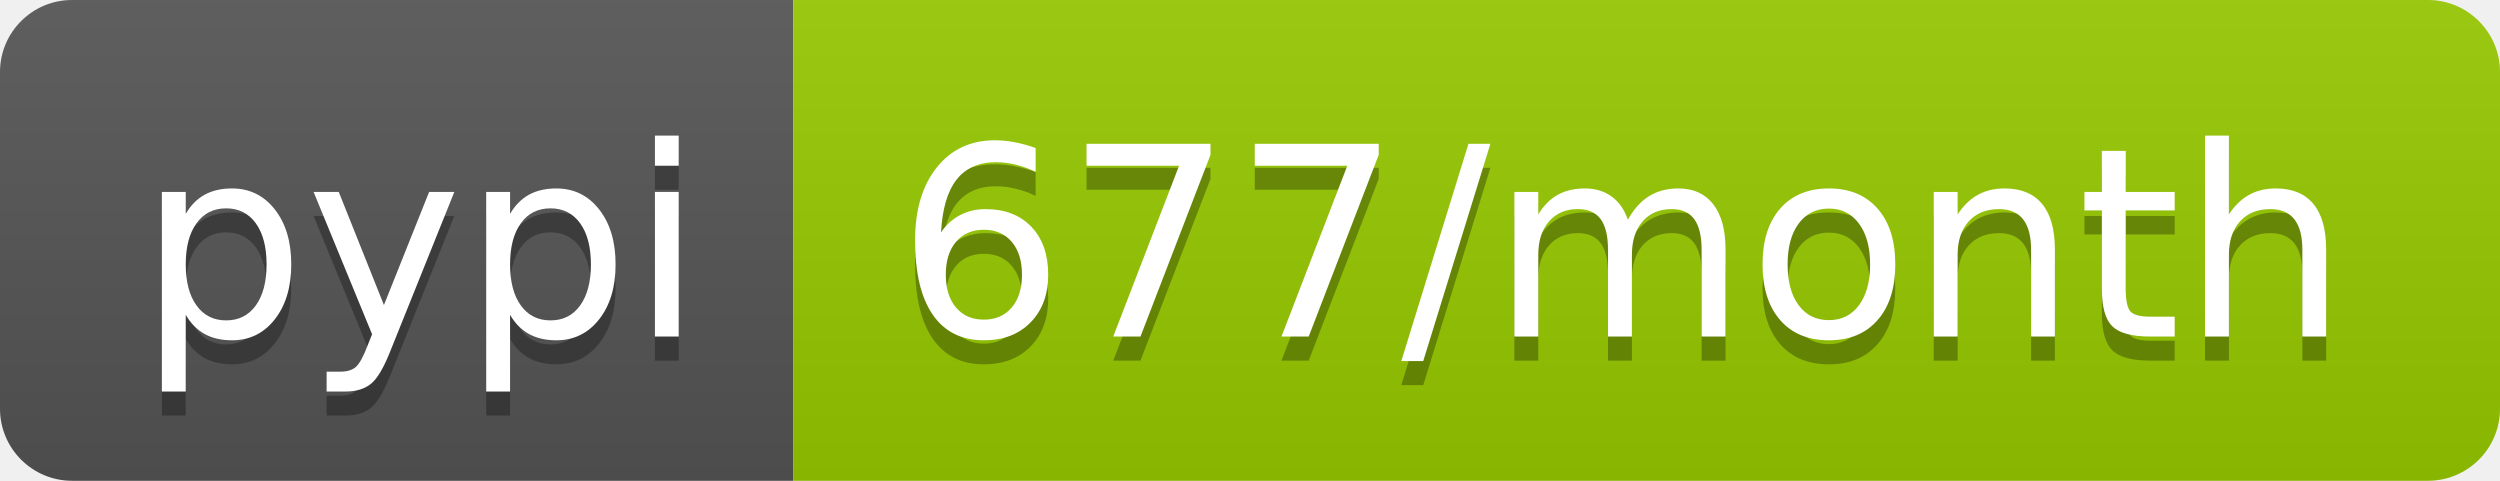
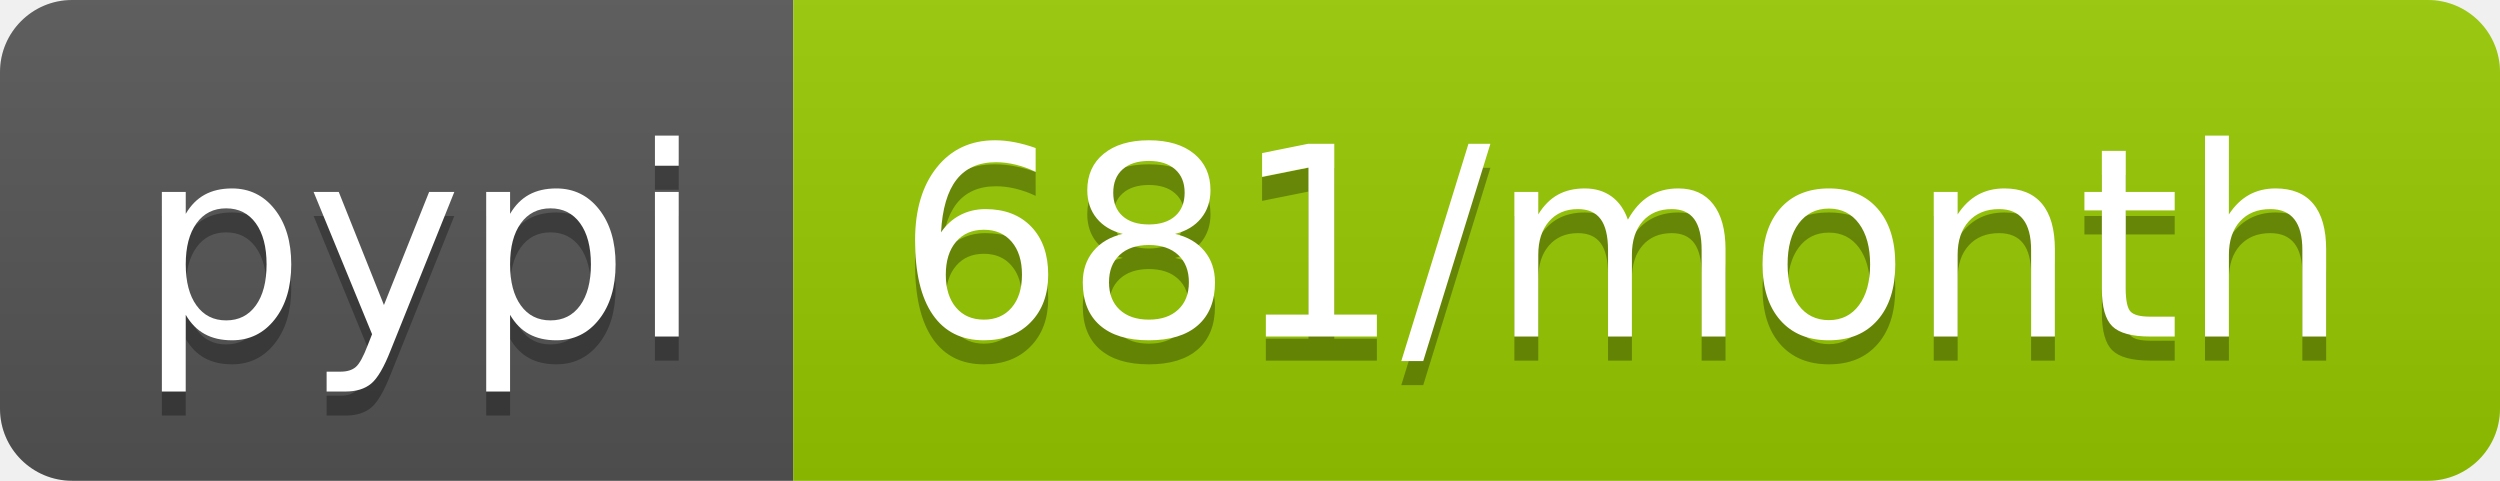
<svg xmlns="http://www.w3.org/2000/svg" width="104" height="20">
  <linearGradient id="b" x2="0" y2="100%">
    <stop offset="0" stop-color="#bbb" stop-opacity=".1" />
    <stop offset="1" stop-opacity=".1" />
  </linearGradient>
  <clipPath id="a">
    <rect width="104" height="20" rx="3" fill="#fff" />
  </clipPath>
  <g clip-path="url(#a)">
    <path fill="#555" d="M0 0h33v20H0z" />
    <path fill="#97ca00" d="M33 0h71v20H33z" />
    <path fill="url(#b)" d="M0 0h104v20H0z" />
  </g>
  <g fill="#fff" text-anchor="middle" font-family="DejaVu Sans,Verdana,Geneva,sans-serif" font-size="110">
    <text x="175" y="150" fill="#010101" fill-opacity=".3" transform="scale(.1)" textLength="230">pypi</text>
    <text x="175" y="140" transform="scale(.1)" textLength="230">pypi</text>
-     <text x="675" y="150" fill="#010101" fill-opacity=".3" transform="scale(.1)" textLength="610">677/month</text>
-     <text x="675" y="140" transform="scale(.1)" textLength="610">677/month</text>
+     <text x="675" y="150" fill="#010101" fill-opacity=".3" transform="scale(.1)" textLength="610">681/month</text>
+     <text x="675" y="140" transform="scale(.1)" textLength="610">681/month</text>
  </g>
</svg>
